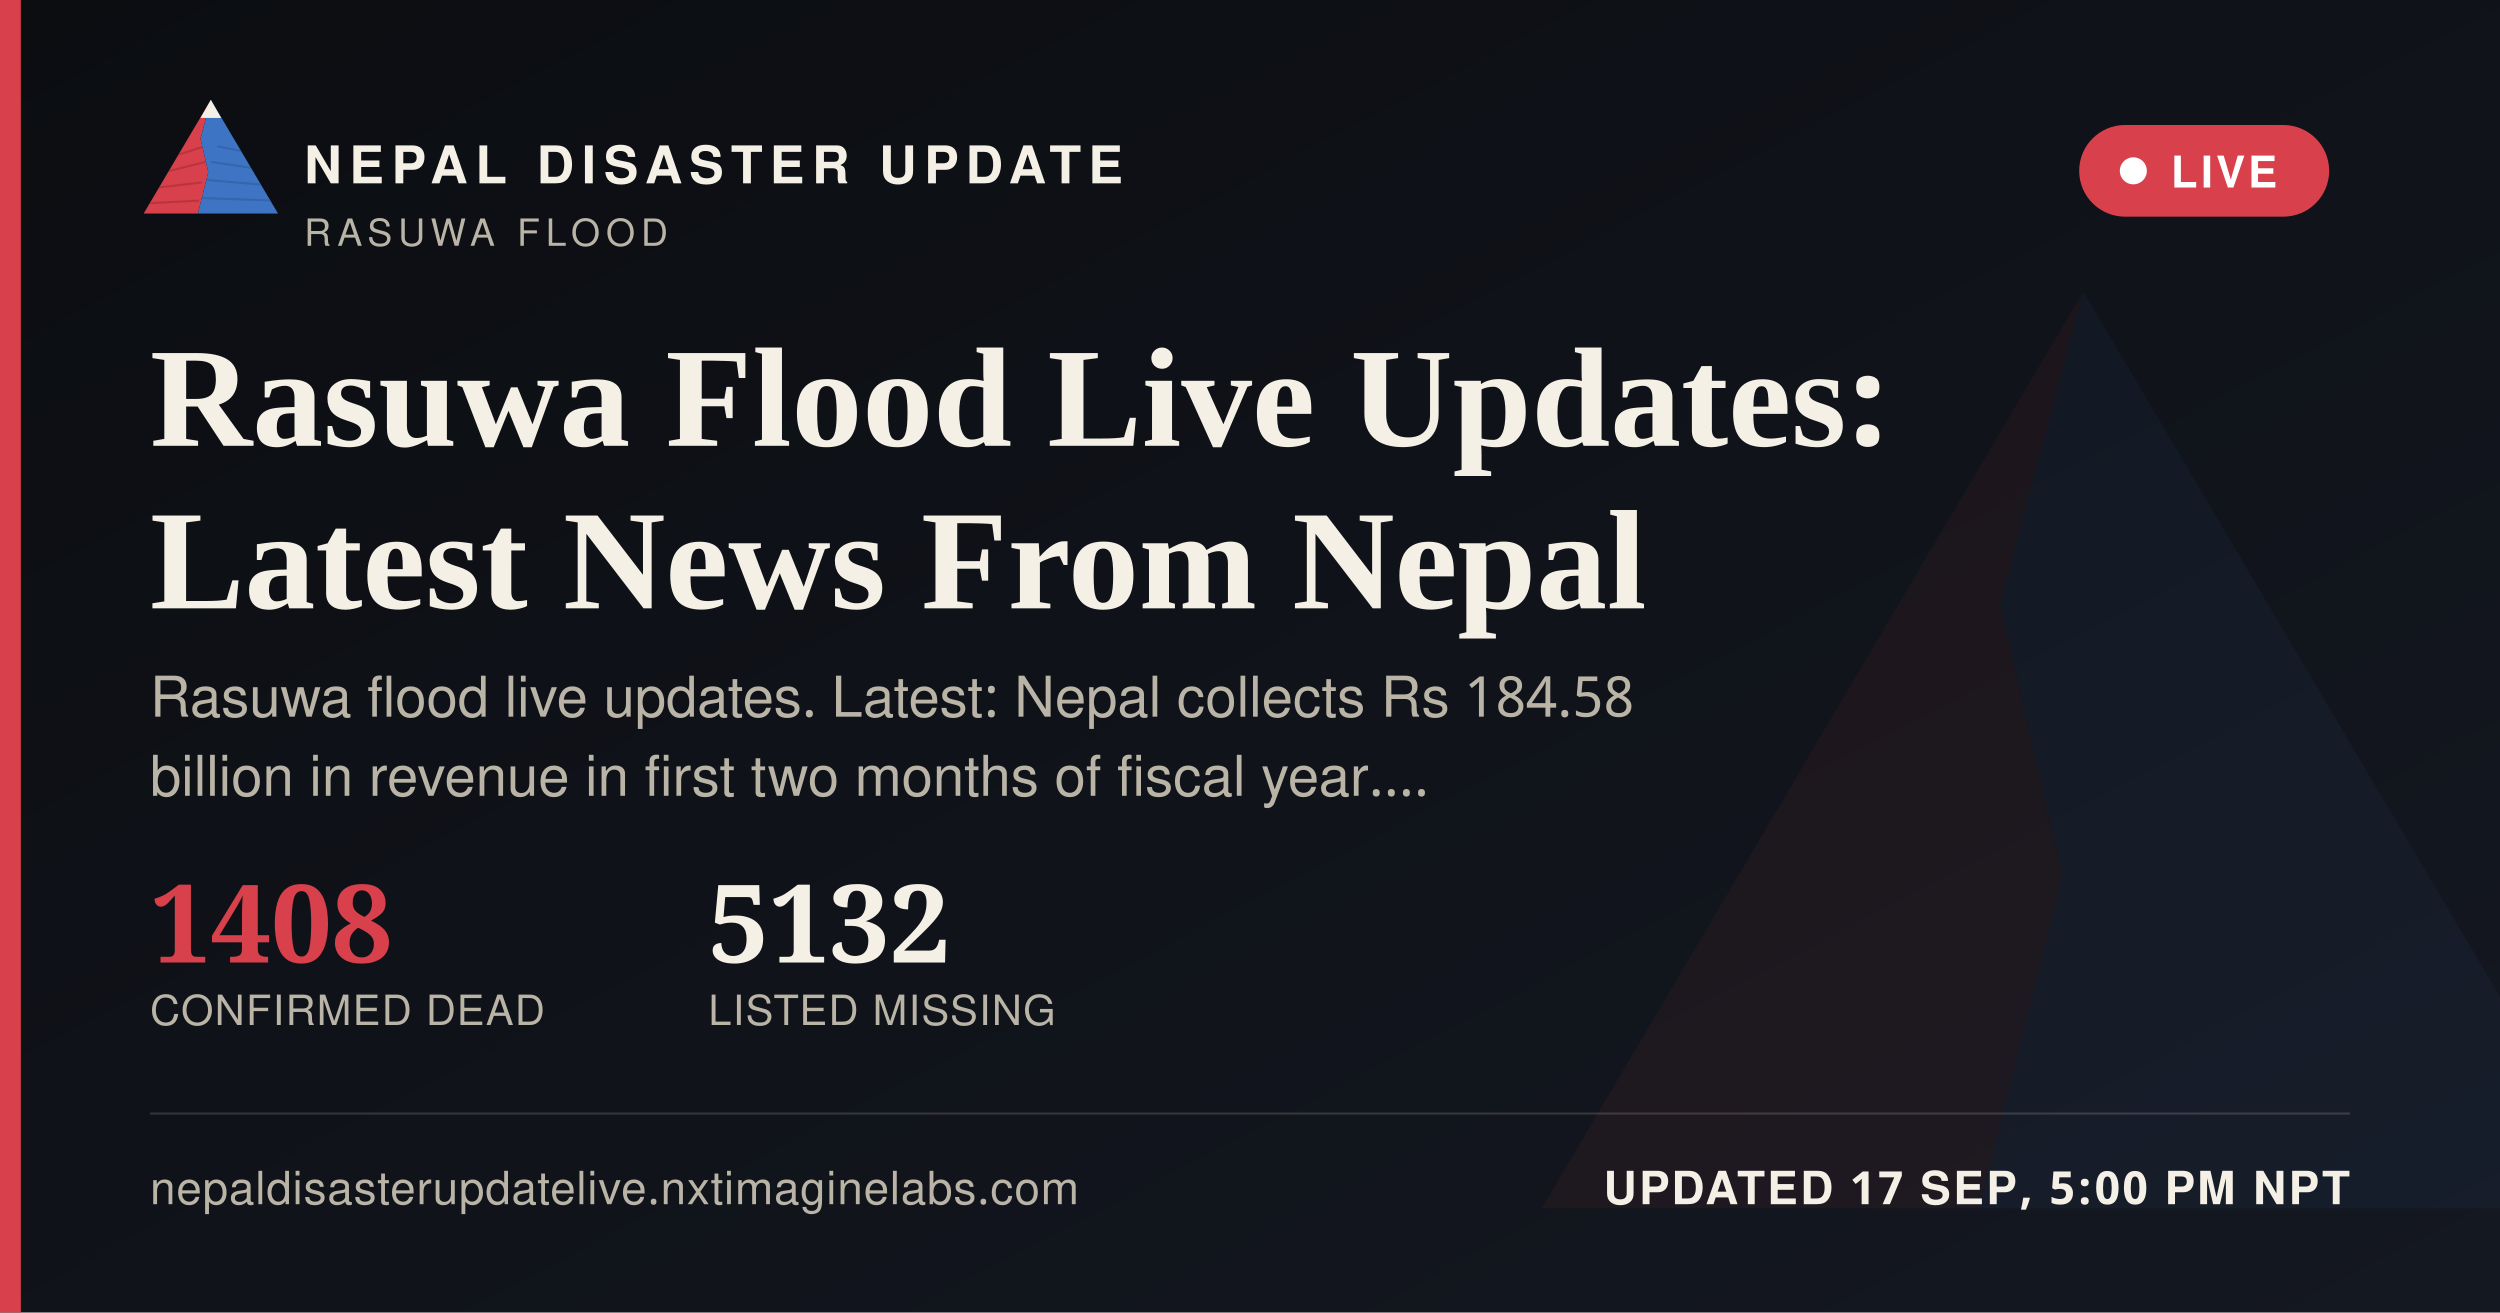
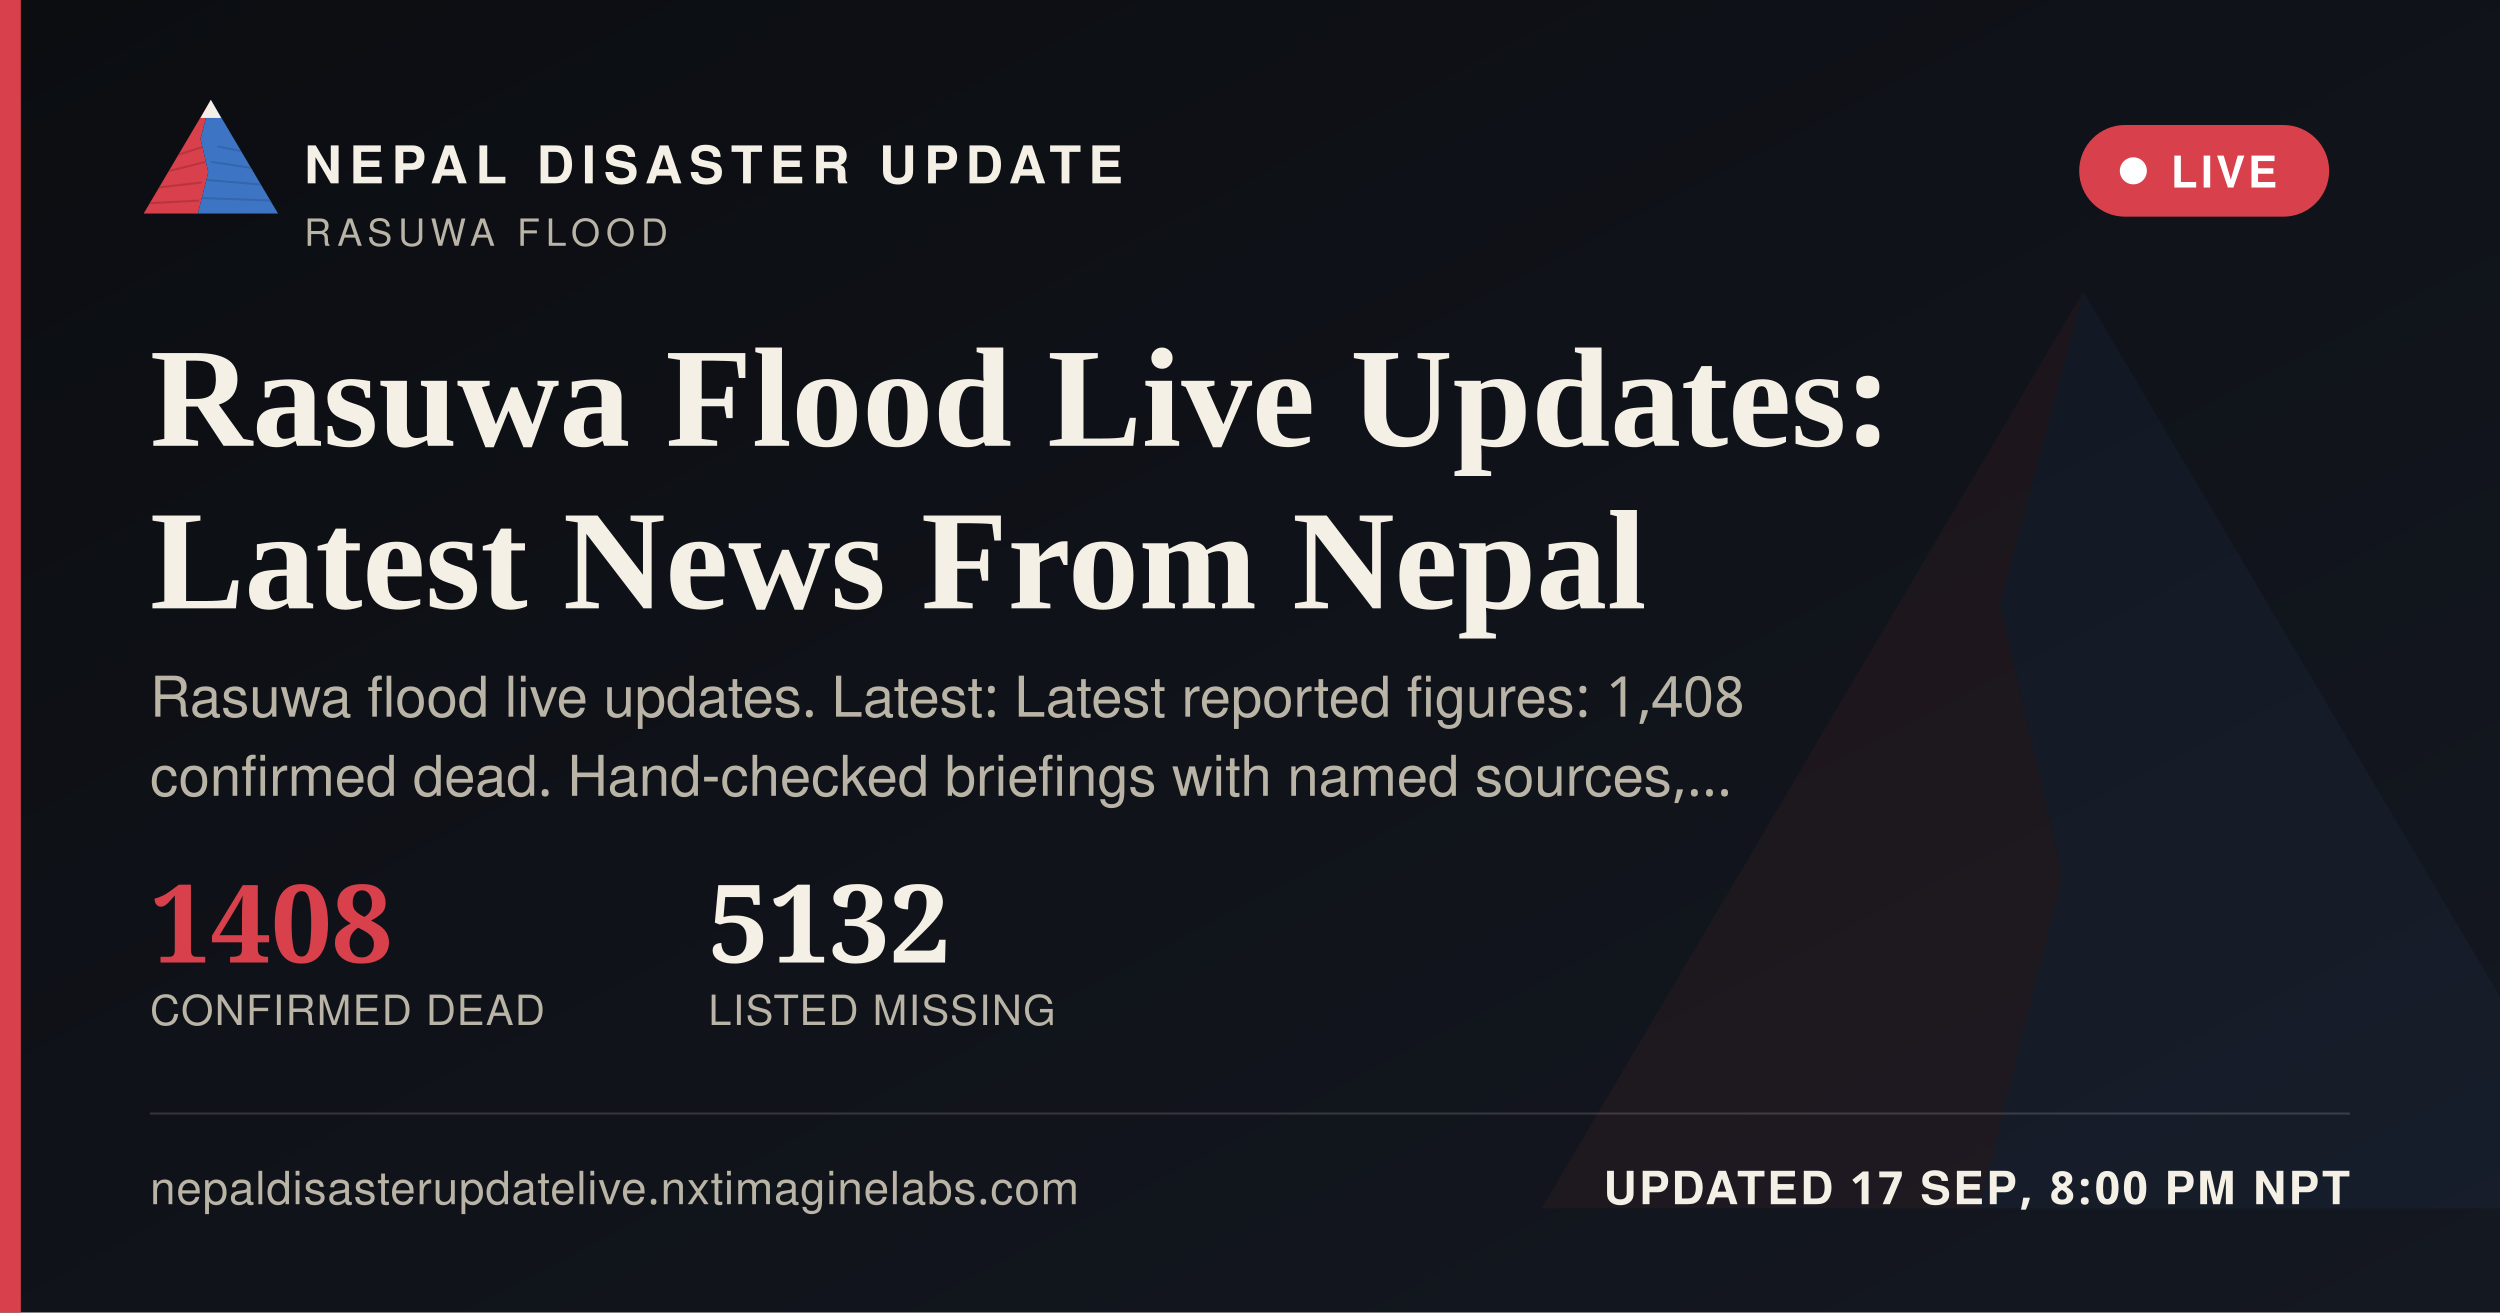
<svg xmlns="http://www.w3.org/2000/svg" width="1200" height="630" viewBox="0 0 1200 630">
  <defs>
    <linearGradient id="ogbg" x1="0" y1="0" x2="1" y2="1">
      <stop offset="0" stop-color="#0B0D11" />
      <stop offset="1" stop-color="#141821" />
    </linearGradient>
  </defs>
  <rect width="1200" height="630" fill="url(#ogbg)" />
  <g transform="translate(700,60) scale(5)" opacity="0.06">
    <polygon points="60,16 52,46 58,72 50,104 8,104" fill="#D8404B" />
    <polygon points="60,16 112,104 50,104 58,72 52,46" fill="#3D74C4" />
  </g>
  <rect x="0" y="0" width="10" height="630" fill="#D8404B" />
  <g transform="translate(64,38) scale(0.62)">
    <g>
      <defs>
        <clipPath id="ogLc">
          <polygon points="60,16 52,46 58,72 50,104 8,104" />
        </clipPath>
        <clipPath id="ogRc">
          <polygon points="60,16 112,104 50,104 58,72 52,46" />
        </clipPath>
      </defs>
      <polygon points="60,16 52,46 58,72 50,104 8,104" fill="#D8404B" />
      <g clip-path="url(#ogLc)" stroke="#A32A34" stroke-width="1.6" fill="none" opacity="0.55">
        <path d="M30,60 L55,52" />
        <path d="M24,72 L56,64" />
        <path d="M18,84 L53,80" />
        <path d="M13,96 L51,94" />
      </g>
      <polygon points="60,16 112,104 50,104 58,72 52,46" fill="#3D74C4" />
      <g clip-path="url(#ogRc)" stroke="#2A5793" stroke-width="1.6" fill="none" opacity="0.5">
        <path d="M65,52 L95,58" />
        <path d="M60,64 L100,70" />
        <path d="M56,78 L104,82" />
        <path d="M52,92 L108,94" />
      </g>
      <polygon points="60,16 52,30 68,30" fill="#F4F0E6" />
    </g>
  </g>
  <text x="146" y="88" font-family="'Public Sans', 'Noto Sans Devanagari', 'Helvetica Neue', Helvetica, Arial, sans-serif" font-size="25" font-weight="800" letter-spacing="3.6" fill="#F4F0E6">NEPAL DISASTER UPDATE</text>
  <text x="146" y="118" font-family="'Public Sans', 'Noto Sans Devanagari', 'Helvetica Neue', Helvetica, Arial, sans-serif" font-size="18" letter-spacing="2.8" fill="#B9B4A6">RASUWA FLOOD</text>
  <g>
    <rect x="998" y="60" width="120" height="44" rx="22" fill="#D8404B" stroke="none" />
    <circle cx="1024" cy="82" r="6.5" fill="#FFFFFF" />
    <text x="1042" y="90" font-family="'Public Sans', 'Noto Sans Devanagari', 'Helvetica Neue', Helvetica, Arial, sans-serif" font-size="21" font-weight="700" letter-spacing="1.6" fill="#FFFFFF">LIVE</text>
  </g>
  <text x="72" y="214" font-family="Newsreader, 'Noto Serif Devanagari', Georgia, 'Times New Roman', serif" font-size="68" font-weight="600" fill="#F4F0E6">Rasuwa Flood Live Updates:</text>
  <text x="72" y="292" font-family="Newsreader, 'Noto Serif Devanagari', Georgia, 'Times New Roman', serif" font-size="68" font-weight="600" fill="#F4F0E6">Latest News From Nepal</text>
-   <text x="72" y="344" font-family="'Public Sans', 'Noto Sans Devanagari', 'Helvetica Neue', Helvetica, Arial, sans-serif" font-size="27" fill="#B9B4A6">Rasuwa flood live updates. Latest: Nepal collects Rs 184.58</text>
-   <text x="72" y="382" font-family="'Public Sans', 'Noto Sans Devanagari', 'Helvetica Neue', Helvetica, Arial, sans-serif" font-size="27" fill="#B9B4A6">billion in revenue in first two months of fiscal year.…</text>
+   <text x="72" y="344" font-family="'Public Sans', 'Noto Sans Devanagari', 'Helvetica Neue', Helvetica, Arial, sans-serif" font-size="27" fill="#B9B4A6">Rasuwa flood live updates. Latest: Latest reported figures: 1,408</text>
+   <text x="72" y="382" font-family="'Public Sans', 'Noto Sans Devanagari', 'Helvetica Neue', Helvetica, Arial, sans-serif" font-size="27" fill="#B9B4A6">confirmed dead. Hand-checked briefings with named sources,…</text>
  <g transform="translate(72,462)">
    <text x="0" y="0" font-family="Newsreader, 'Noto Serif Devanagari', Georgia, 'Times New Roman', serif" font-size="52" font-weight="600" fill="#D8404B">1408</text>
    <text x="0" y="30" font-family="'Public Sans', 'Noto Sans Devanagari', 'Helvetica Neue', Helvetica, Arial, sans-serif" font-size="20" letter-spacing="0.6" fill="#B9B4A6">CONFIRMED DEAD</text>
    <text x="268" y="0" font-family="Newsreader, 'Noto Serif Devanagari', Georgia, 'Times New Roman', serif" font-size="52" font-weight="600" fill="#F4F0E6">5132</text>
    <text x="268" y="30" font-family="'Public Sans', 'Noto Sans Devanagari', 'Helvetica Neue', Helvetica, Arial, sans-serif" font-size="20" letter-spacing="0.6" fill="#B9B4A6">LISTED MISSING</text>
  </g>
  <rect x="72" y="534" width="1056" height="1" fill="rgba(244,240,230,0.16)" />
  <text x="72" y="578" font-family="'Public Sans', 'Noto Sans Devanagari', 'Helvetica Neue', Helvetica, Arial, sans-serif" font-size="22" fill="#B9B4A6" letter-spacing="0.4">nepaldisasterupdatelive.nxtimaginelabs.com</text>
-   <text x="1128" y="578" text-anchor="end" font-family="'Public Sans', 'Noto Sans Devanagari', 'Helvetica Neue', Helvetica, Arial, sans-serif" font-size="22" font-weight="700" letter-spacing="1.2" fill="#F4F0E6">UPDATED 17 SEP, 5:00 PM NPT</text>
+   <text x="1128" y="578" text-anchor="end" font-family="'Public Sans', 'Noto Sans Devanagari', 'Helvetica Neue', Helvetica, Arial, sans-serif" font-size="22" font-weight="700" letter-spacing="1.2" fill="#F4F0E6">UPDATED 17 SEP, 8:00 PM NPT</text>
</svg>
